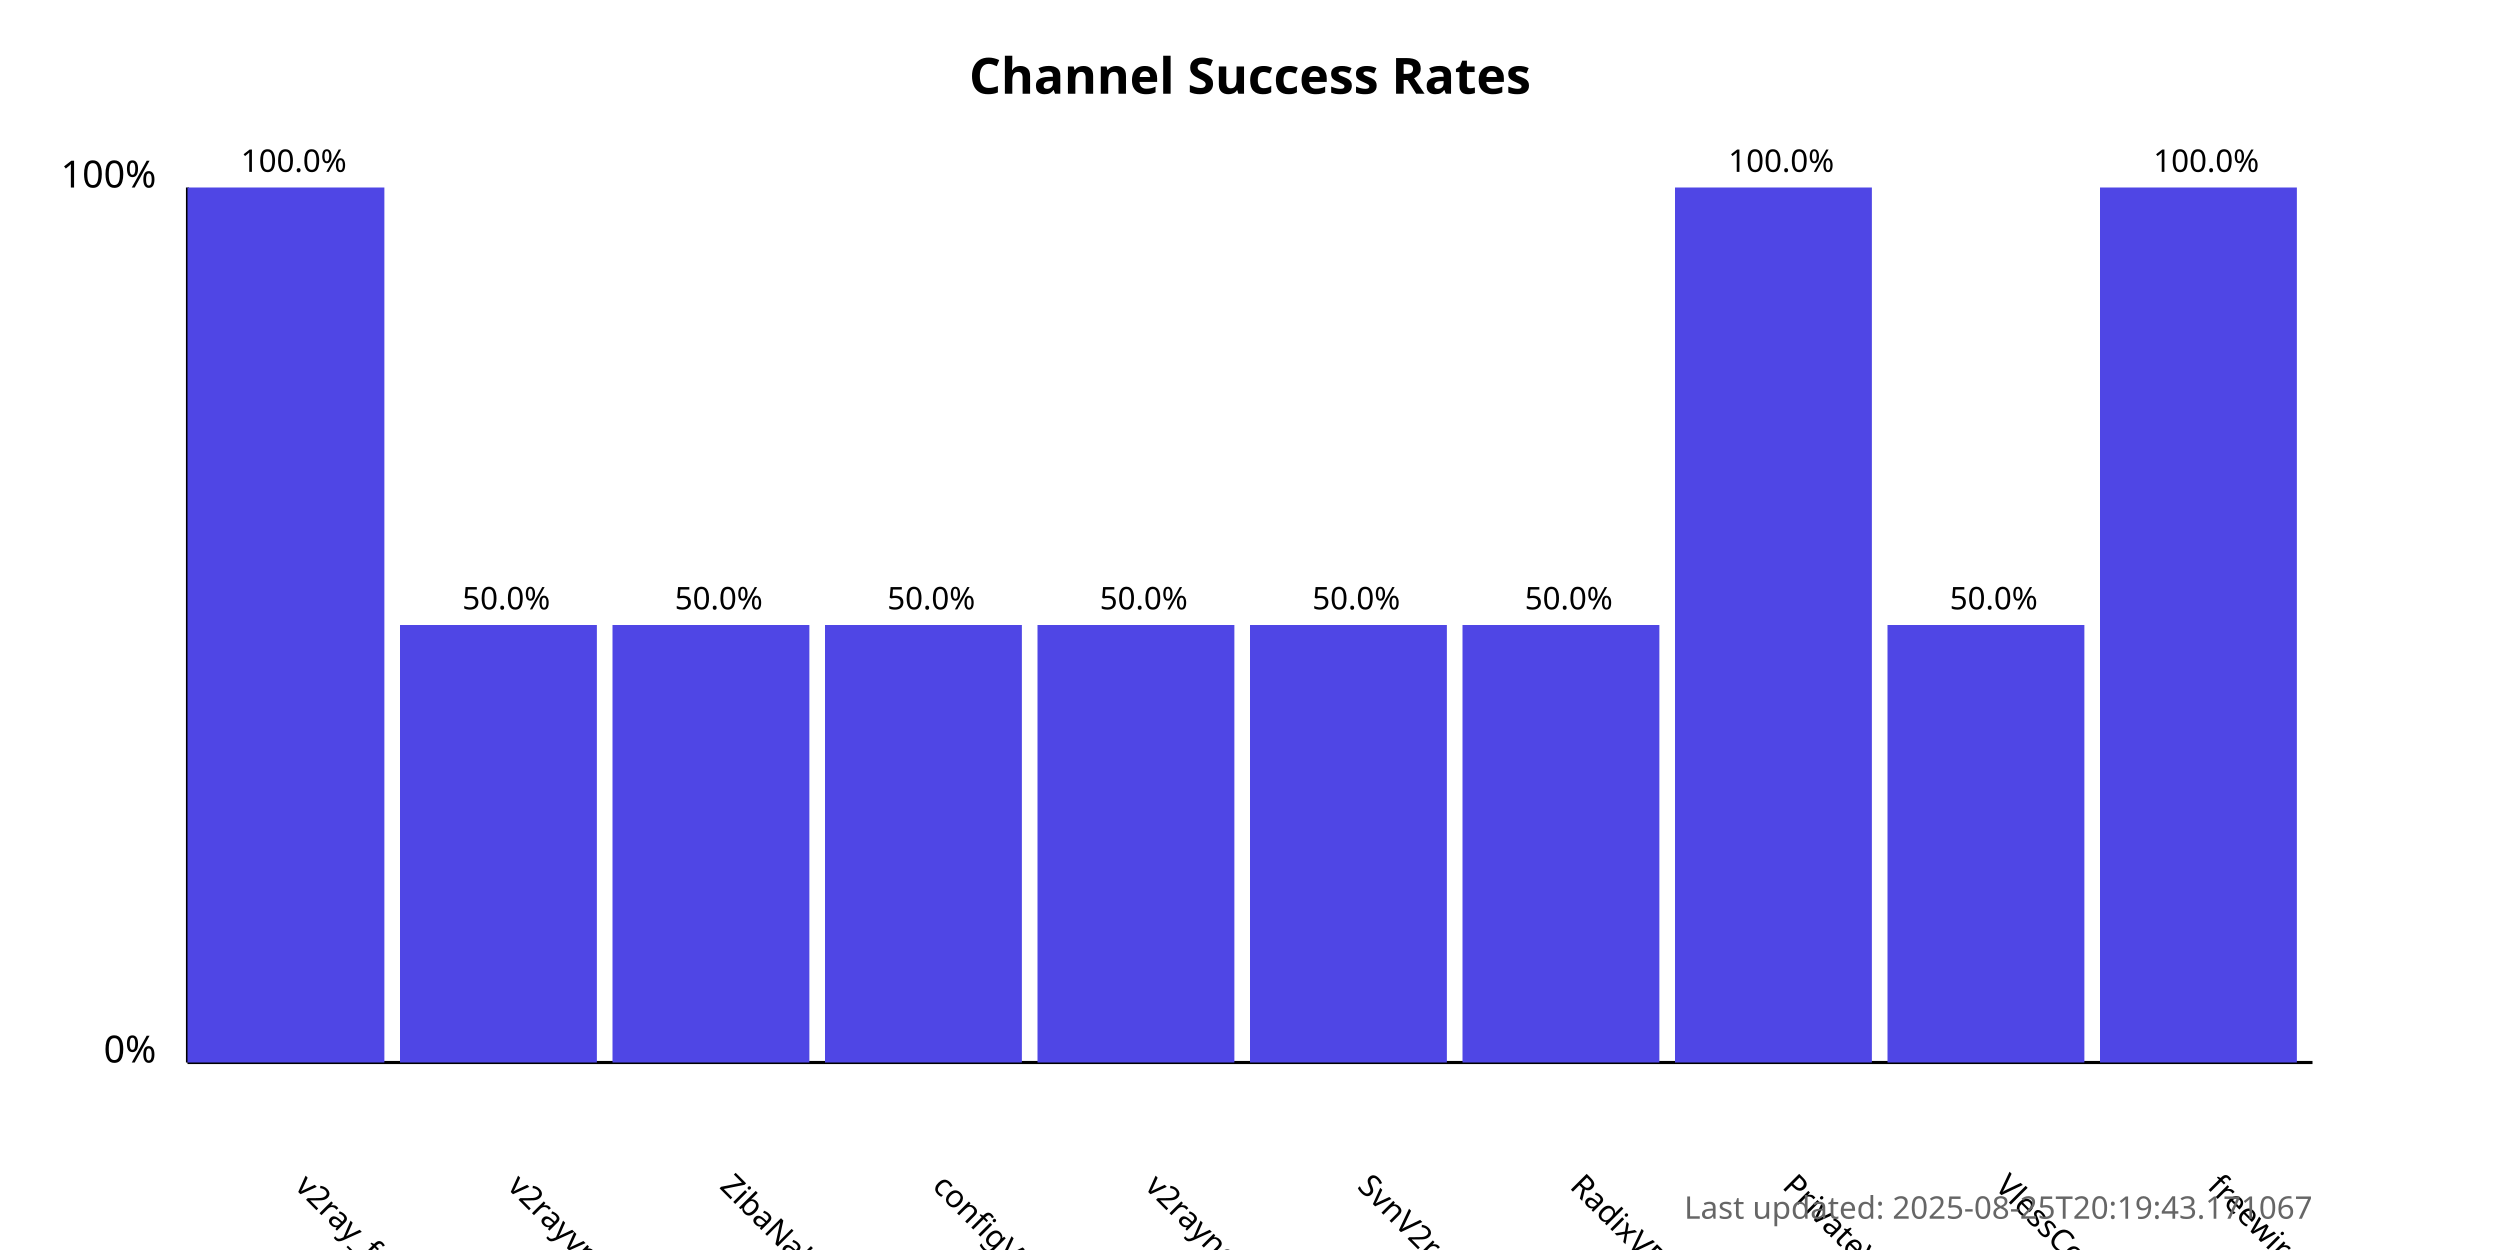
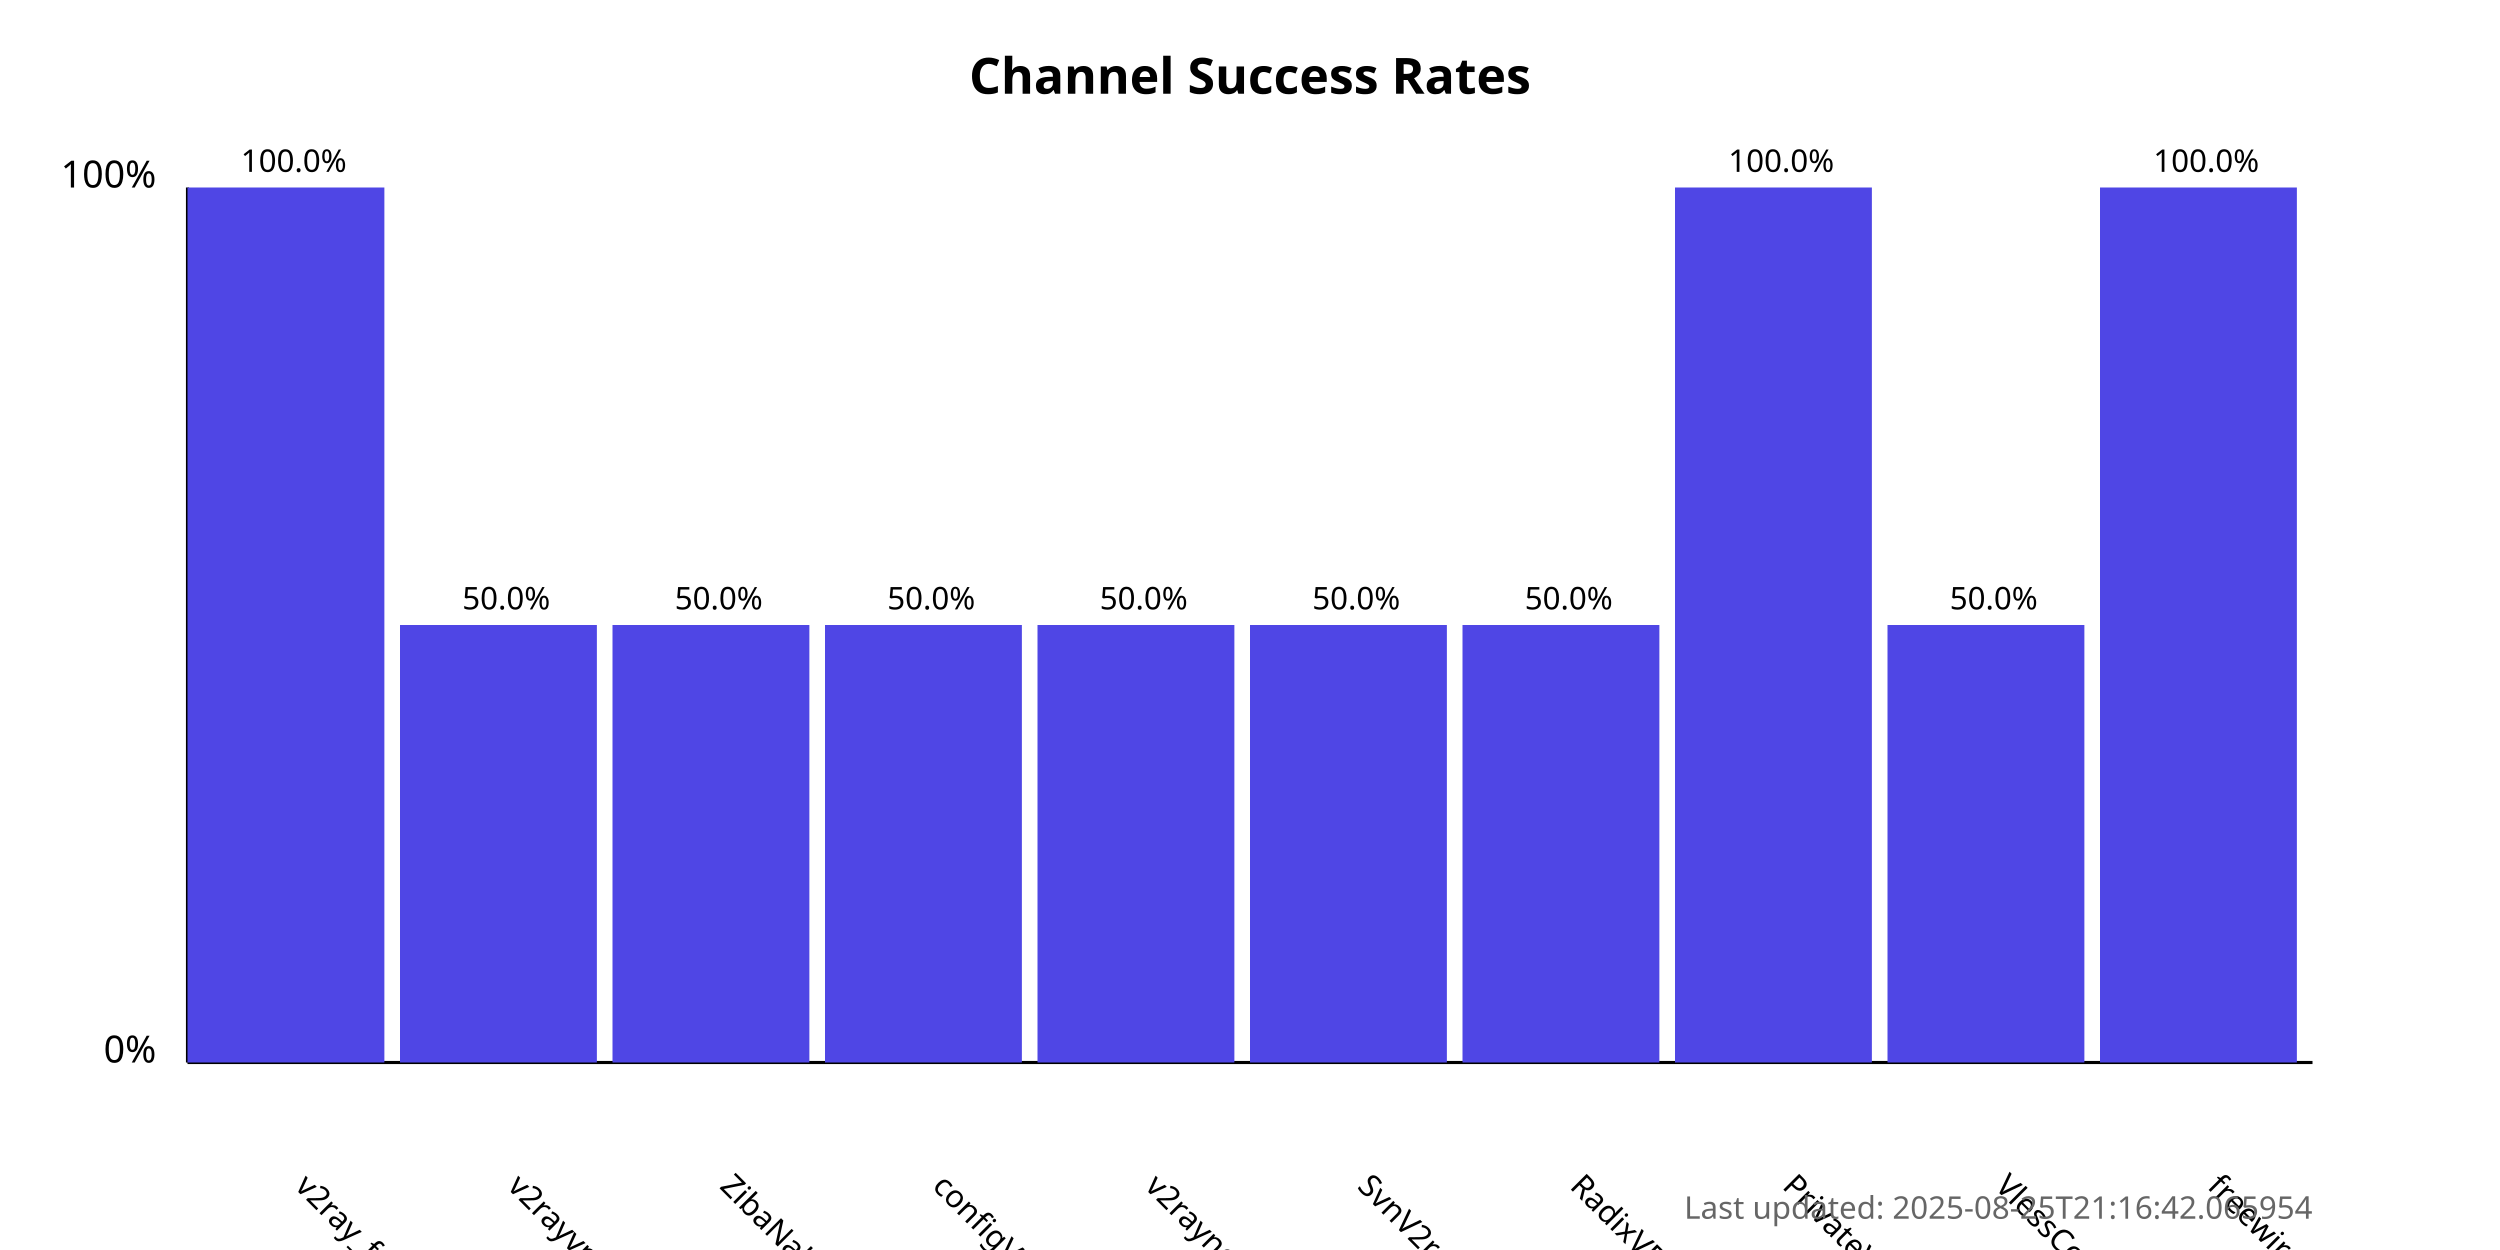
<svg xmlns="http://www.w3.org/2000/svg" width="800" height="400">
  <style>
            .chart-title { font: bold 16px sans-serif; }
            .axis-label { font: 12px sans-serif; }
            .tick-label { font: 10px sans-serif; }
            .bar { fill: #4f46e5; }
            .bar:hover { fill: #6366f1; }
            .timestamp { font: 10px sans-serif; fill: #666; }
        </style>
  <text x="400.0" y="30" text-anchor="middle" class="chart-title">
            Channel Success Rates
        </text>
  <line x1="60" y1="340" x2="60" y2="60" stroke="black" stroke-width="1" />
  <line x1="60" y1="340" x2="740" y2="340" stroke="black" stroke-width="1" />
  <text x="50" y="340" text-anchor="end" class="axis-label">0%</text>
  <text x="50" y="60" text-anchor="end" class="axis-label">100%</text>
  <g>
    <rect x="60" y="60.0" width="63.0" height="280.0" class="bar" />
    <text x="94.0" y="380" transform="rotate(45, 94.0, 380)" text-anchor="start" class="tick-label">
                v2ray_free_conf
            </text>
    <text x="94.0" y="55.0" text-anchor="middle" class="tick-label">
                100.0%
            </text>
  </g>
  <g>
    <rect x="128.0" y="200.0" width="63.0" height="140.0" class="bar" />
    <text x="162.0" y="380" transform="rotate(45, 162.0, 380)" text-anchor="start" class="tick-label">
                v2rayvpno
            </text>
    <text x="162.0" y="195.0" text-anchor="middle" class="tick-label">
                50.0%
            </text>
  </g>
  <g>
    <rect x="196.0" y="200.0" width="63.0" height="140.0" class="bar" />
    <text x="230.0" y="380" transform="rotate(45, 230.0, 380)" text-anchor="start" class="tick-label">
                ZibaNabz
            </text>
    <text x="230.0" y="195.0" text-anchor="middle" class="tick-label">
                50.0%
            </text>
  </g>
  <g>
    <rect x="264.0" y="200.0" width="63.0" height="140.0" class="bar" />
    <text x="298.0" y="380" transform="rotate(45, 298.0, 380)" text-anchor="start" class="tick-label">
                configV2rayForFree
            </text>
    <text x="298.0" y="195.0" text-anchor="middle" class="tick-label">
                50.0%
            </text>
  </g>
  <g>
    <rect x="332.0" y="200.0" width="63.0" height="140.0" class="bar" />
    <text x="366.0" y="380" transform="rotate(45, 366.0, 380)" text-anchor="start" class="tick-label">
                v2rayngvpn
            </text>
    <text x="366.0" y="195.0" text-anchor="middle" class="tick-label">
                50.0%
            </text>
  </g>
  <g>
    <rect x="400.0" y="200.0" width="63.0" height="140.0" class="bar" />
    <text x="434.0" y="380" transform="rotate(45, 434.0, 380)" text-anchor="start" class="tick-label">
                SvnV2ray
            </text>
    <text x="434.0" y="195.0" text-anchor="middle" class="tick-label">
                50.0%
            </text>
  </g>
  <g>
    <rect x="468.0" y="200.0" width="63.0" height="140.0" class="bar" />
    <text x="502.0" y="380" transform="rotate(45, 502.0, 380)" text-anchor="start" class="tick-label">
                RadixVPN
            </text>
    <text x="502.0" y="195.0" text-anchor="middle" class="tick-label">
                50.0%
            </text>
  </g>
  <g>
    <rect x="536.0" y="60.0" width="63.0" height="280.0" class="bar" />
    <text x="570.0" y="380" transform="rotate(45, 570.0, 380)" text-anchor="start" class="tick-label">
                PrivateVPNs
            </text>
    <text x="570.0" y="55.0" text-anchor="middle" class="tick-label">
                100.0%
            </text>
  </g>
  <g>
    <rect x="604.0" y="200.0" width="63.0" height="140.0" class="bar" />
    <text x="638.0" y="380" transform="rotate(45, 638.0, 380)" text-anchor="start" class="tick-label">
                VlessConfig
            </text>
    <text x="638.0" y="195.0" text-anchor="middle" class="tick-label">
                50.0%
            </text>
  </g>
  <g>
    <rect x="672.0" y="60.0" width="63.0" height="280.0" class="bar" />
    <text x="706.0" y="380" transform="rotate(45, 706.0, 380)" text-anchor="start" class="tick-label">
                freewireguard
            </text>
    <text x="706.0" y="55.0" text-anchor="middle" class="tick-label">
                100.0%
            </text>
  </g>
  <text x="740" y="390" text-anchor="end" class="timestamp">
-             Last updated: 2025-08-25T20:19:43.171067
+             Last updated: 2025-08-25T21:16:42.065954
        </text>
</svg>
